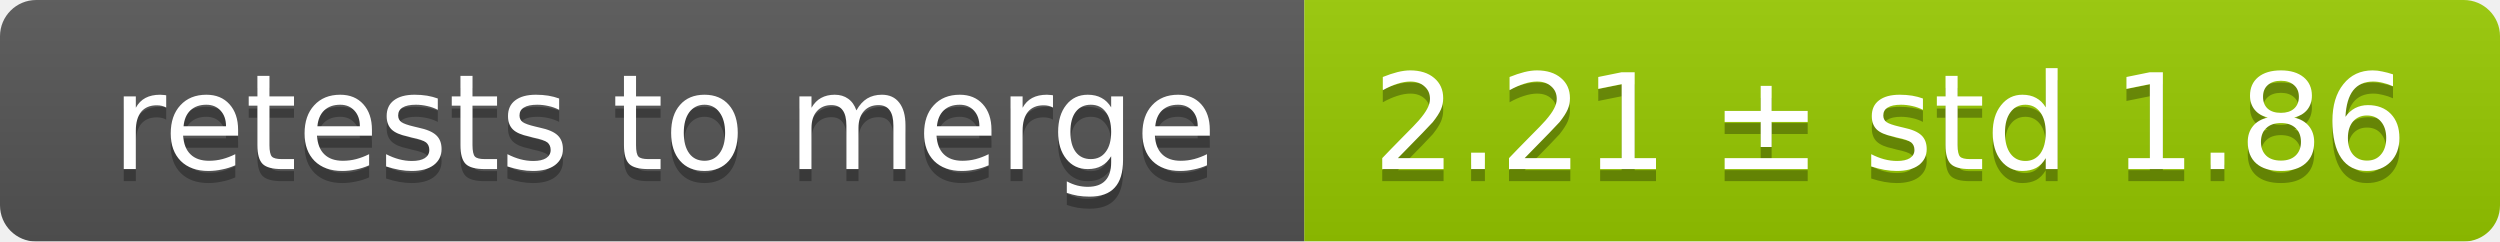
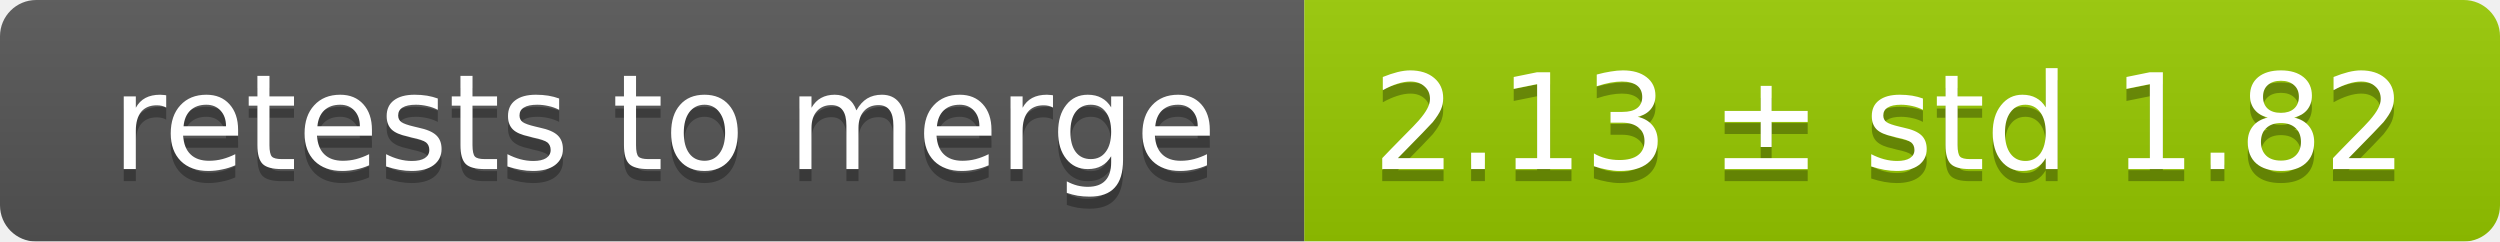
<svg xmlns="http://www.w3.org/2000/svg" width="207" height="20">
  <linearGradient id="smooth" x2="0" y2="100%">
    <stop offset="0" stop-color="#bbb" stop-opacity=".1" />
    <stop offset="1" stop-opacity=".1" />
  </linearGradient>
  <mask id="round">
    <rect width="207" height="20" rx="3" fill="#fff" />
  </mask>
  <g mask="url(#round)">
    <rect width="108" height="20" fill="#555" />
    <rect x="108" width="99" height="20" fill="#97ca00" />
    <rect width="207" height="20" fill="url(#smooth)" />
  </g>
  <g fill="#fff" text-anchor="middle" font-family="DejaVu Sans,Verdana,Geneva,sans-serif" font-size="11">
    <text x="55" y="15" fill="#010101" fill-opacity=".3">retests to merge</text>
    <text x="55" y="14">retests to merge</text>
-     <text x="156.5" y="15" fill="#010101" fill-opacity=".3">2.21 ± std 1.86</text>
-     <text x="156.5" y="14">2.21 ± std 1.86</text>
+     <text x="156.5" y="15" fill="#010101" fill-opacity=".3">2.13 ± std 1.82</text>
+     <text x="156.5" y="14">2.13 ± std 1.82</text>
  </g>
</svg>
